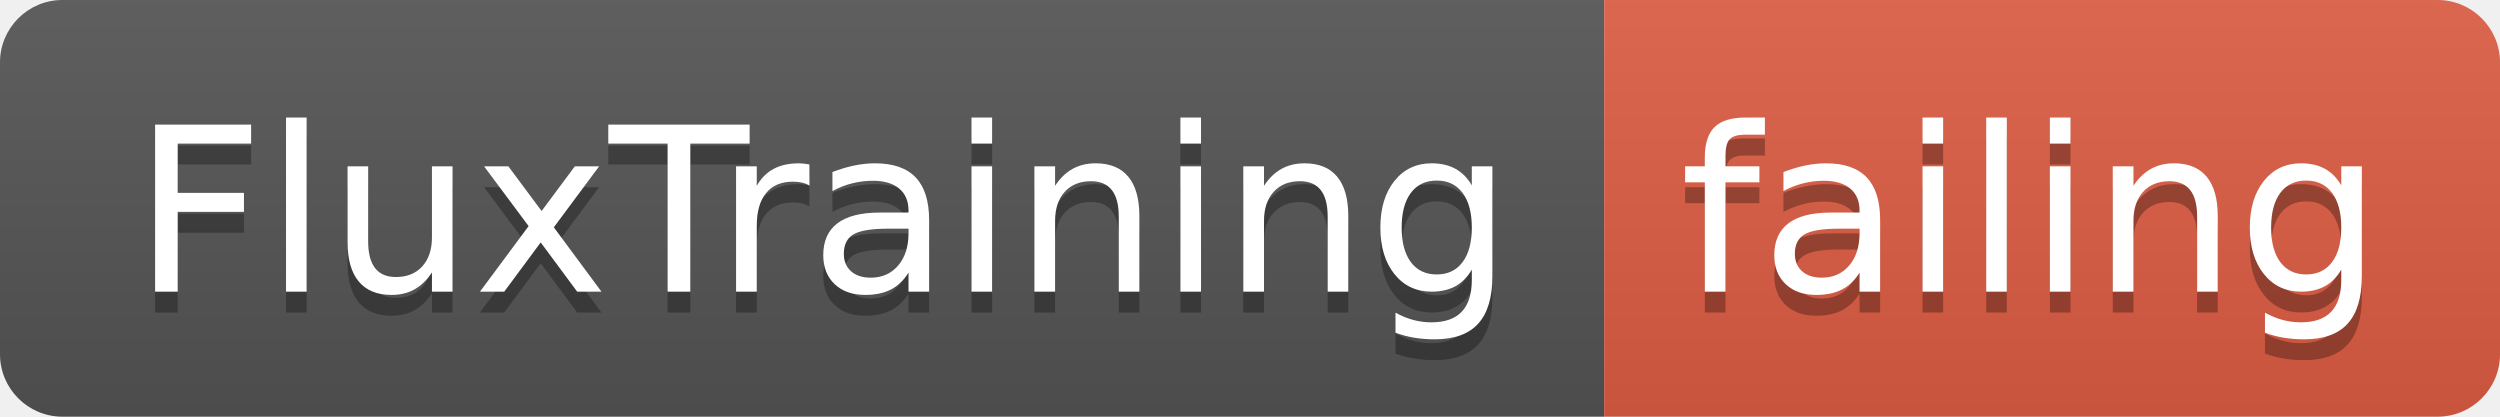
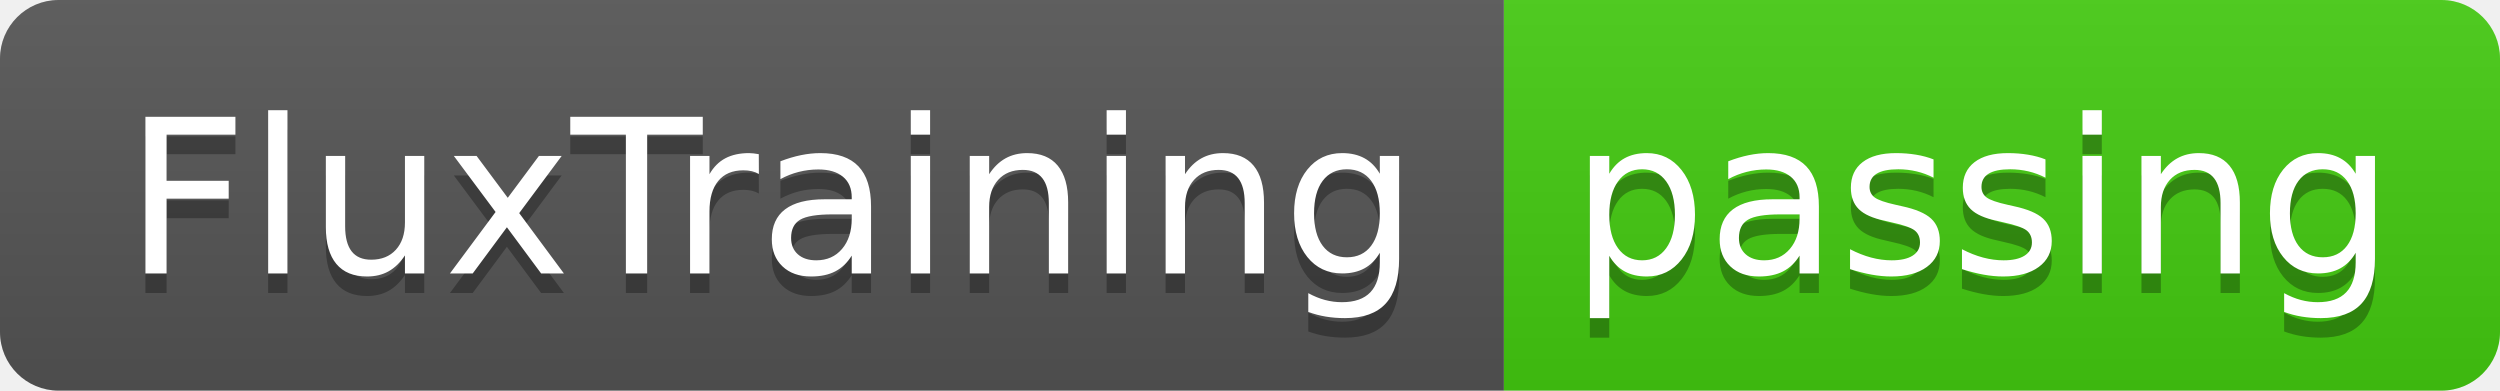
- <svg xmlns="http://www.w3.org/2000/svg" width="120" height="20">
+ <svg xmlns="http://www.w3.org/2000/svg" width="128" height="20">
  <linearGradient id="smooth" x2="0" y2="100%">
    <stop offset="0" stop-color="#bbb" stop-opacity=".1" />
    <stop offset="1" stop-opacity=".1" />
  </linearGradient>
  <clipPath id="round">
-     <rect width="120" height="20" rx="3" fill="#fff" />
+     <rect width="128" height="20" rx="3" fill="#fff" />
  </clipPath>
  <g clip-path="url(#round)">
    <rect width="77" height="20" fill="#555" />
-     <rect x="77" width="43" height="20" fill="#e05d44" />
-     <rect width="120" height="20" fill="url(#smooth)" />
+     <rect x="77" width="51" height="20" fill="#4c1" />
+     <rect width="128" height="20" fill="url(#smooth)" />
  </g>
  <g fill="#fff" text-anchor="middle" font-family="DejaVu Sans,Verdana,Geneva,sans-serif" font-size="110">
    <text x="395" y="150" fill="#010101" fill-opacity=".3" transform="scale(0.1)" textLength="670" lengthAdjust="spacing">FluxTraining</text>
    <text x="395" y="140" transform="scale(0.1)" textLength="670" lengthAdjust="spacing">FluxTraining</text>
-     <text x="975" y="150" fill="#010101" fill-opacity=".3" transform="scale(0.1)" textLength="330" lengthAdjust="spacing">failing</text>
-     <text x="975" y="140" transform="scale(0.1)" textLength="330" lengthAdjust="spacing">failing</text>
+     <text x="1015" y="150" fill="#010101" fill-opacity=".3" transform="scale(0.1)" textLength="410" lengthAdjust="spacing">passing</text>
+     <text x="1015" y="140" transform="scale(0.1)" textLength="410" lengthAdjust="spacing">passing</text>
  </g>
</svg>
